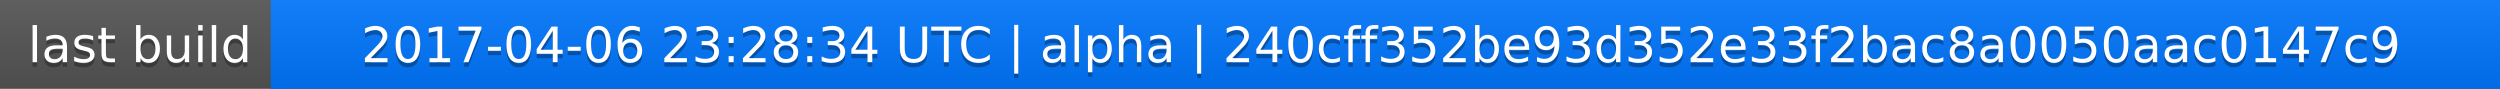
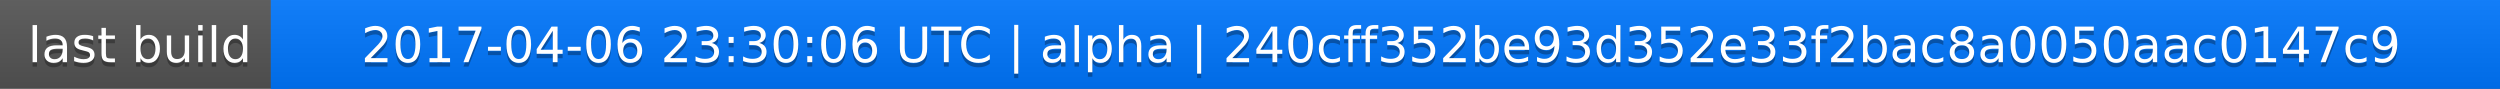
<svg xmlns="http://www.w3.org/2000/svg" width="563" height="20">
  <linearGradient id="a" x2="0" y2="100%">
    <stop offset="0" stop-color="#bbb" stop-opacity=".1" />
    <stop offset="1" stop-opacity=".1" />
  </linearGradient>
  <rect rx="0" width="563" height="20" fill="#555" />
  <rect rx="0" x="61" width="502" height="20" fill="#07f" />
  <path fill="#07f" d="M61 0h4v20h-4z" />
  <rect rx="0" width="563" height="20" fill="url(#a)" />
  <g fill="#fff" text-anchor="middle" font-family="DejaVu Sans,Verdana,Geneva,sans-serif" font-size="11">
    <text x="31.5" y="15" fill="#010101" fill-opacity=".3">last build</text>
    <text x="31.5" y="14">last build</text>
-     <text x="311" y="15" fill="#010101" fill-opacity=".3">2017-04-06 23:28:34 UTC | alpha | 240cff352be93d352e33f2bac8a0050aac0147c9</text>
-     <text x="311" y="14">2017-04-06 23:28:34 UTC | alpha | 240cff352be93d352e33f2bac8a0050aac0147c9</text>
+     <text x="311" y="15" fill="#010101" fill-opacity=".3">2017-04-06 23:30:06 UTC | alpha | 240cff352be93d352e33f2bac8a0050aac0147c9</text>
+     <text x="311" y="14">2017-04-06 23:30:06 UTC | alpha | 240cff352be93d352e33f2bac8a0050aac0147c9</text>
  </g>
</svg>
